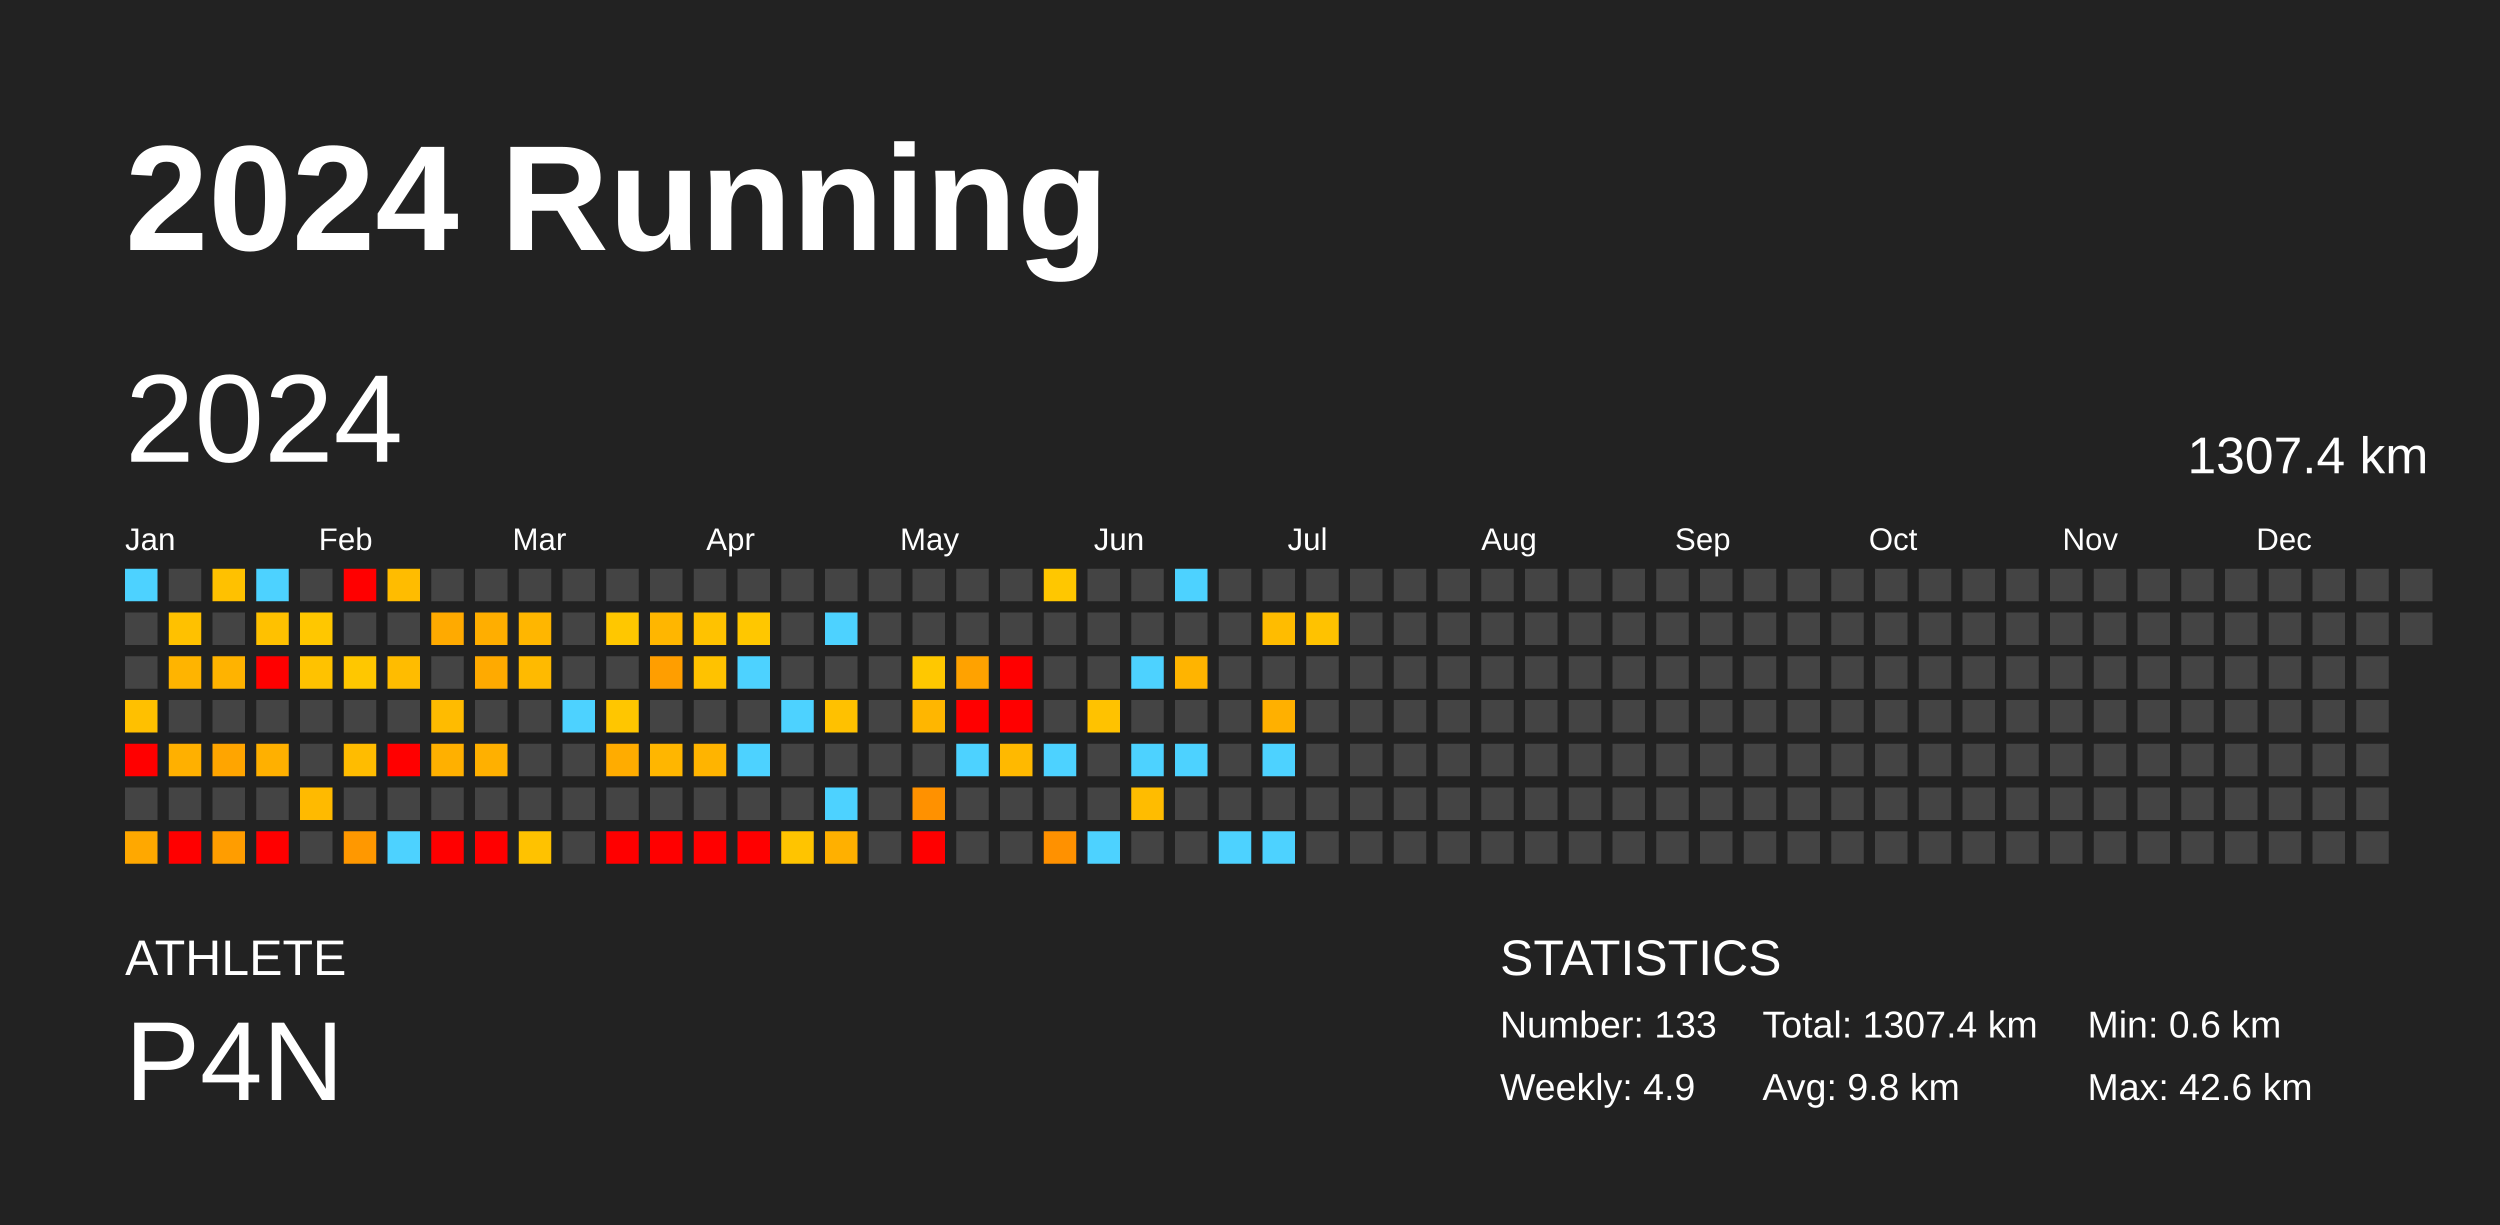
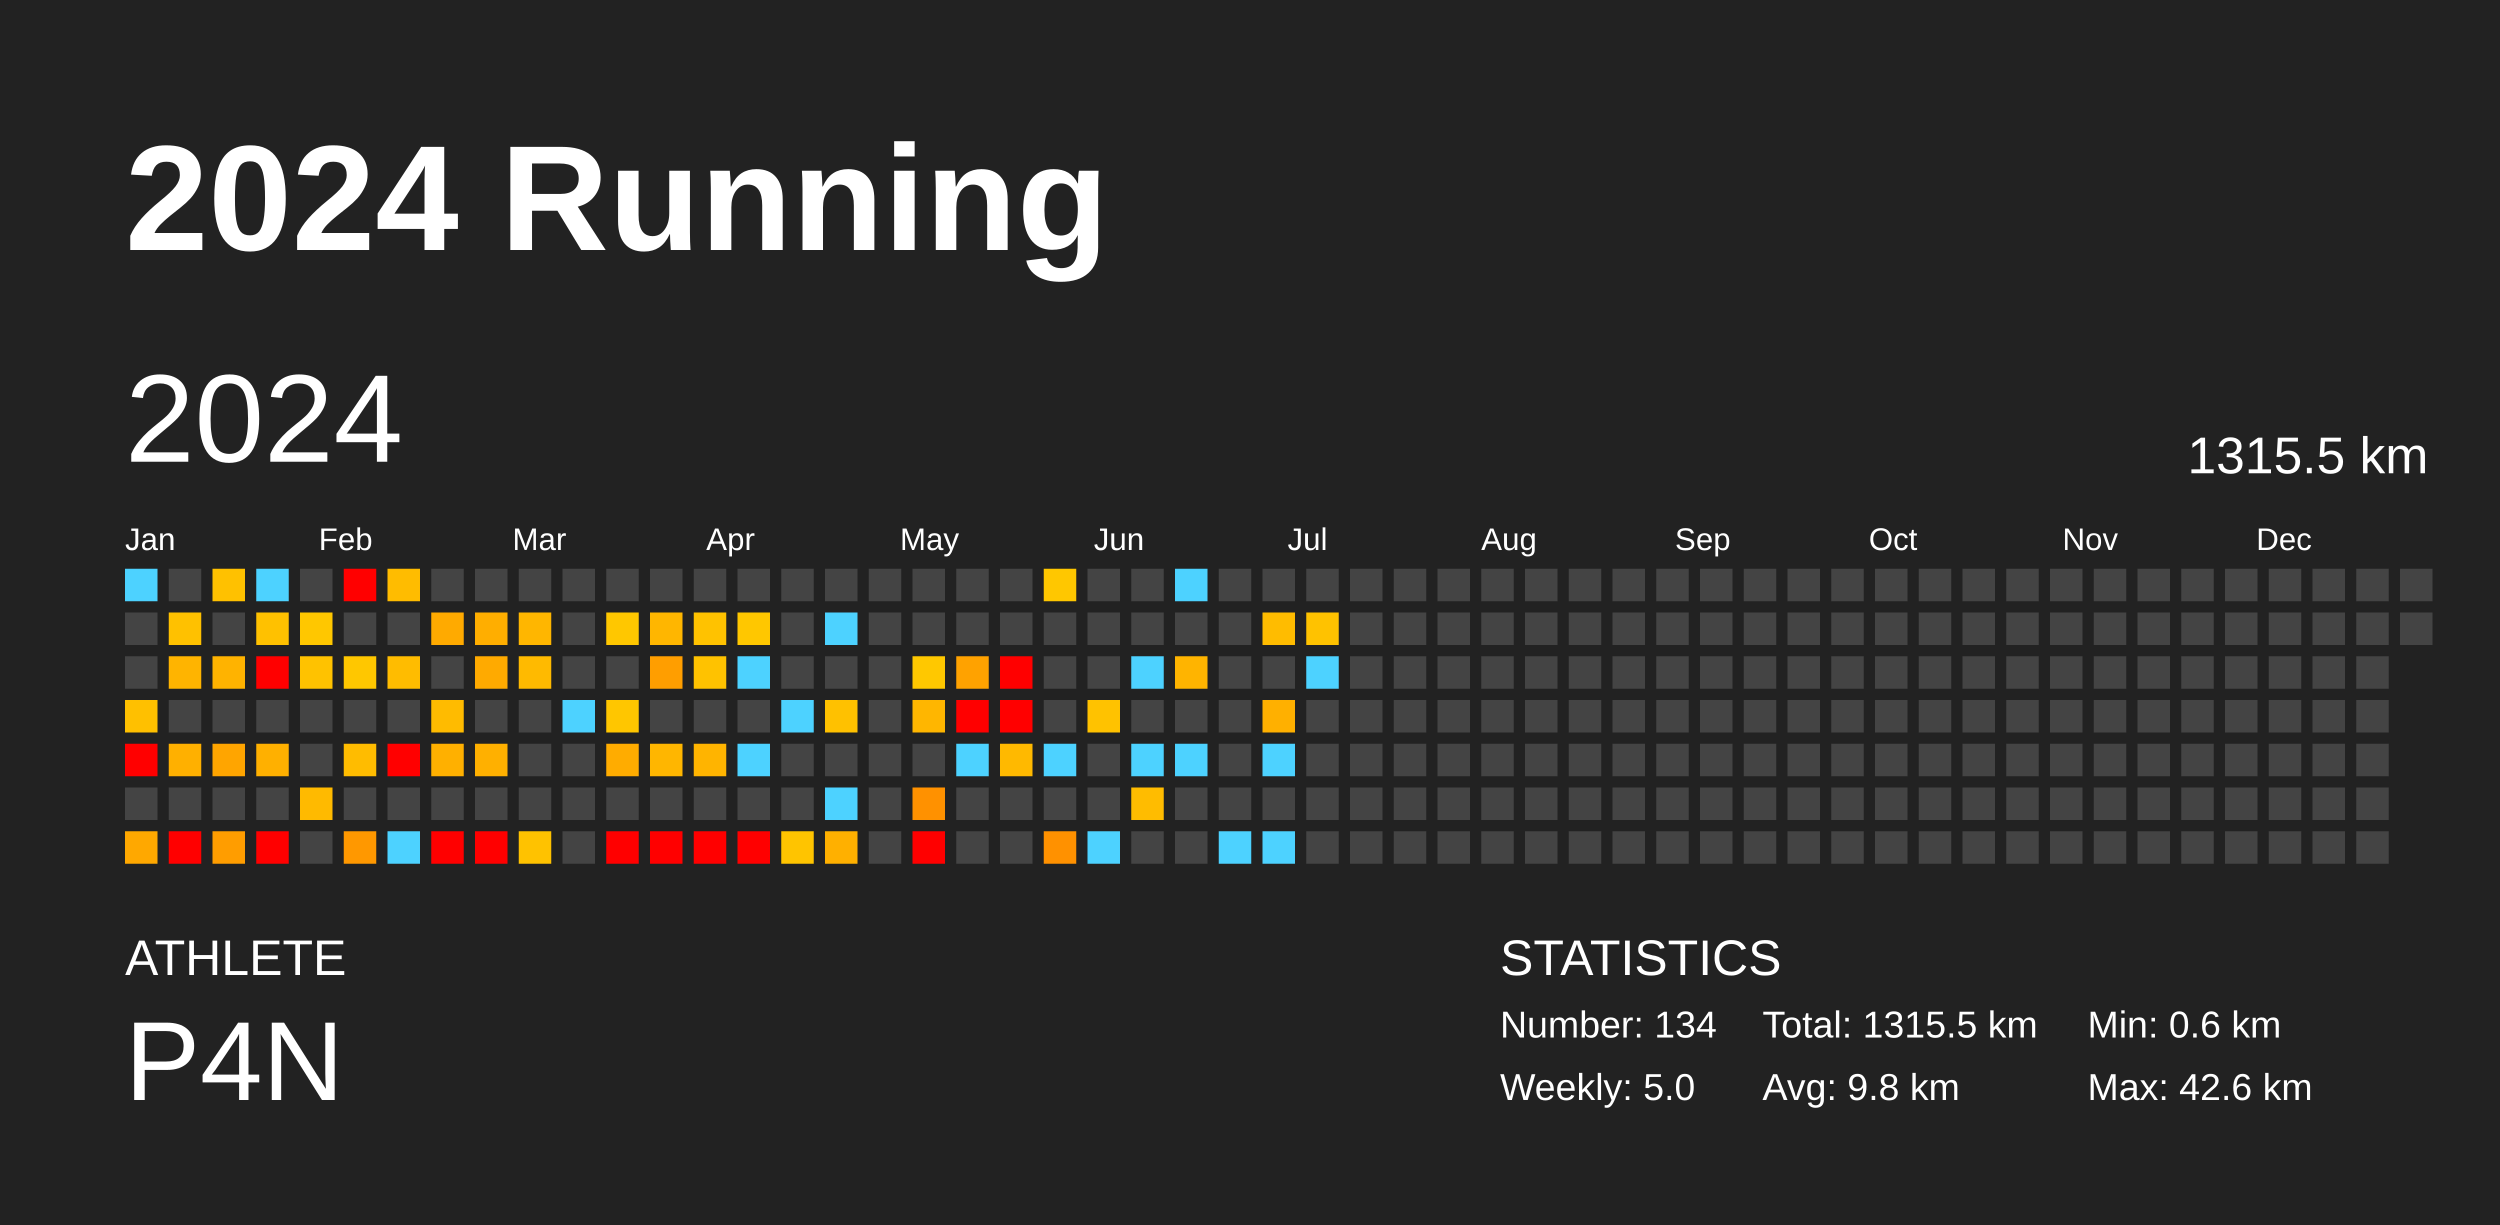
<svg xmlns="http://www.w3.org/2000/svg" baseProfile="full" height="98mm" version="1.1" viewBox="0,0,200,98" width="200mm">
  <defs />
  <rect fill="#222222" height="98" width="200" x="0" y="0" />
  <text fill="#FFFFFF" style="font-size:12px; font-family:Arial; font-weight:bold;" x="10" y="20">2024 Running</text>
  <text fill="#FFFFFF" style="font-size:4px; font-family:Arial" x="10" y="78">ATHLETE</text>
  <text fill="#FFFFFF" style="font-size:9px; font-family:Arial" x="10" y="88">P4N</text>
  <text fill="#FFFFFF" style="font-size:4px; font-family:Arial" x="120" y="78">STATISTICS</text>
-   <text fill="#FFFFFF" style="font-size:3px; font-family:Arial" x="120" y="83">Number: 133</text>
-   <text fill="#FFFFFF" style="font-size:3px; font-family:Arial" x="120" y="88">Weekly: 4.9</text>
-   <text fill="#FFFFFF" style="font-size:3px; font-family:Arial" x="141" y="83">Total: 1307.4 km</text>
+   <text fill="#FFFFFF" style="font-size:3px; font-family:Arial" x="120" y="83">Number: 134</text>
+   <text fill="#FFFFFF" style="font-size:3px; font-family:Arial" x="120" y="88">Weekly: 5.0</text>
+   <text fill="#FFFFFF" style="font-size:3px; font-family:Arial" x="141" y="83">Total: 1315.5 km</text>
  <text fill="#FFFFFF" style="font-size:3px; font-family:Arial" x="141" y="88">Avg: 9.8 km</text>
  <text fill="#FFFFFF" style="font-size:3px; font-family:Arial" x="167" y="83">Min: 0.6 km</text>
  <text fill="#FFFFFF" style="font-size:3px; font-family:Arial" x="167" y="88">Max: 42.6 km</text>
  <text dominant-baseline="hanging" fill="#FFFFFF" style="font-size:10.0px; font-family:Arial;" x="10" y="30">2024</text>
-   <text dominant-baseline="hanging" fill="#FFFFFF" style="font-size:4.125px; font-family:Arial;" x="175" y="35">1307.4 km</text>
+   <text dominant-baseline="hanging" fill="#FFFFFF" style="font-size:4.125px; font-family:Arial;" x="175" y="35">1315.5 km</text>
  <text fill="#FFFFFF" style="font-size:2.5px; font-family:Arial" x="10.0" y="44">Jan</text>
  <text fill="#FFFFFF" style="font-size:2.5px; font-family:Arial" x="25.5" y="44">Feb</text>
  <text fill="#FFFFFF" style="font-size:2.5px; font-family:Arial" x="41.0" y="44">Mar</text>
  <text fill="#FFFFFF" style="font-size:2.5px; font-family:Arial" x="56.5" y="44">Apr</text>
  <text fill="#FFFFFF" style="font-size:2.5px; font-family:Arial" x="72.0" y="44">May</text>
  <text fill="#FFFFFF" style="font-size:2.5px; font-family:Arial" x="87.5" y="44">Jun</text>
  <text fill="#FFFFFF" style="font-size:2.5px; font-family:Arial" x="103.0" y="44">Jul</text>
  <text fill="#FFFFFF" style="font-size:2.5px; font-family:Arial" x="118.5" y="44">Aug</text>
  <text fill="#FFFFFF" style="font-size:2.5px; font-family:Arial" x="134.0" y="44">Sep</text>
  <text fill="#FFFFFF" style="font-size:2.5px; font-family:Arial" x="149.5" y="44">Oct</text>
  <text fill="#FFFFFF" style="font-size:2.5px; font-family:Arial" x="165.0" y="44">Nov</text>
  <text fill="#FFFFFF" style="font-size:2.5px; font-family:Arial" x="180.5" y="44">Dec</text>
  <rect fill="#4dd2ff" height="2.6" width="2.6" x="10.0" y="45.5" />
  <rect fill="#444444" height="2.6" width="2.6" x="10.0" y="49.0" />
  <rect fill="#444444" height="2.6" width="2.6" x="10.0" y="52.5" />
  <rect fill="#ffc000" height="2.6" width="2.6" x="10.0" y="56.0" />
  <rect fill="red" height="2.6" width="2.6" x="10.0" y="59.5" />
  <rect fill="#444444" height="2.6" width="2.6" x="10.0" y="63.0" />
  <rect fill="#ffa800" height="2.6" width="2.6" x="10.0" y="66.5" />
  <rect fill="#444444" height="2.6" width="2.6" x="13.5" y="45.5" />
  <rect fill="#ffc100" height="2.6" width="2.6" x="13.5" y="49.0" />
  <rect fill="#ffb400" height="2.6" width="2.6" x="13.5" y="52.5" />
  <rect fill="#444444" height="2.6" width="2.6" x="13.5" y="56.0" />
  <rect fill="#ffb000" height="2.6" width="2.6" x="13.5" y="59.5" />
  <rect fill="#444444" height="2.6" width="2.6" x="13.5" y="63.0" />
  <rect fill="red" height="2.6" width="2.6" x="13.5" y="66.5" />
  <rect fill="#ffc100" height="2.6" width="2.6" x="17.0" y="45.5" />
  <rect fill="#444444" height="2.6" width="2.6" x="17.0" y="49.0" />
  <rect fill="#ffb300" height="2.6" width="2.6" x="17.0" y="52.5" />
  <rect fill="#444444" height="2.6" width="2.6" x="17.0" y="56.0" />
  <rect fill="#ffa500" height="2.6" width="2.6" x="17.0" y="59.5" />
  <rect fill="#444444" height="2.6" width="2.6" x="17.0" y="63.0" />
  <rect fill="#ff9d00" height="2.6" width="2.6" x="17.0" y="66.5" />
  <rect fill="#4dd2ff" height="2.6" width="2.6" x="20.5" y="45.5" />
  <rect fill="#ffc100" height="2.6" width="2.6" x="20.5" y="49.0" />
  <rect fill="red" height="2.6" width="2.6" x="20.5" y="52.5" />
  <rect fill="#444444" height="2.6" width="2.6" x="20.5" y="56.0" />
  <rect fill="#ffb000" height="2.6" width="2.6" x="20.5" y="59.5" />
  <rect fill="#444444" height="2.6" width="2.6" x="20.5" y="63.0" />
  <rect fill="red" height="2.6" width="2.6" x="20.5" y="66.5" />
  <rect fill="#444444" height="2.6" width="2.6" x="24.0" y="45.5" />
  <rect fill="#ffc700" height="2.6" width="2.6" x="24.0" y="49.0" />
  <rect fill="#ffc200" height="2.6" width="2.6" x="24.0" y="52.5" />
  <rect fill="#444444" height="2.6" width="2.6" x="24.0" y="56.0" />
  <rect fill="#444444" height="2.6" width="2.6" x="24.0" y="59.5" />
  <rect fill="#ffba00" height="2.6" width="2.6" x="24.0" y="63.0" />
  <rect fill="#444444" height="2.6" width="2.6" x="24.0" y="66.5" />
  <rect fill="red" height="2.6" width="2.6" x="27.5" y="45.5" />
  <rect fill="#444444" height="2.6" width="2.6" x="27.5" y="49.0" />
  <rect fill="#ffc700" height="2.6" width="2.6" x="27.5" y="52.5" />
  <rect fill="#444444" height="2.6" width="2.6" x="27.5" y="56.0" />
  <rect fill="#ffbc00" height="2.6" width="2.6" x="27.5" y="59.5" />
  <rect fill="#444444" height="2.6" width="2.6" x="27.5" y="63.0" />
  <rect fill="#ff9800" height="2.6" width="2.6" x="27.5" y="66.5" />
  <rect fill="#ffbc00" height="2.6" width="2.6" x="31.0" y="45.5" />
  <rect fill="#444444" height="2.6" width="2.6" x="31.0" y="49.0" />
  <rect fill="#ffbc00" height="2.6" width="2.6" x="31.0" y="52.5" />
  <rect fill="#444444" height="2.6" width="2.6" x="31.0" y="56.0" />
  <rect fill="red" height="2.6" width="2.6" x="31.0" y="59.5" />
  <rect fill="#444444" height="2.6" width="2.6" x="31.0" y="63.0" />
  <rect fill="#4dd2ff" height="2.6" width="2.6" x="31.0" y="66.5" />
  <rect fill="#444444" height="2.6" width="2.6" x="34.5" y="45.5" />
  <rect fill="#ffaa00" height="2.6" width="2.6" x="34.5" y="49.0" />
  <rect fill="#444444" height="2.6" width="2.6" x="34.5" y="52.5" />
  <rect fill="#ffbb00" height="2.6" width="2.6" x="34.5" y="56.0" />
  <rect fill="#ffb000" height="2.6" width="2.6" x="34.5" y="59.5" />
  <rect fill="#444444" height="2.6" width="2.6" x="34.5" y="63.0" />
  <rect fill="red" height="2.6" width="2.6" x="34.5" y="66.5" />
  <rect fill="#444444" height="2.6" width="2.6" x="38.0" y="45.5" />
  <rect fill="#ffae00" height="2.6" width="2.6" x="38.0" y="49.0" />
  <rect fill="#ffaa00" height="2.6" width="2.6" x="38.0" y="52.5" />
  <rect fill="#444444" height="2.6" width="2.6" x="38.0" y="56.0" />
  <rect fill="#ffb000" height="2.6" width="2.6" x="38.0" y="59.5" />
  <rect fill="#444444" height="2.6" width="2.6" x="38.0" y="63.0" />
  <rect fill="red" height="2.6" width="2.6" x="38.0" y="66.5" />
  <rect fill="#444444" height="2.6" width="2.6" x="41.5" y="45.5" />
  <rect fill="#ffb600" height="2.6" width="2.6" x="41.5" y="49.0" />
  <rect fill="#ffba00" height="2.6" width="2.6" x="41.5" y="52.5" />
  <rect fill="#444444" height="2.6" width="2.6" x="41.5" y="56.0" />
  <rect fill="#444444" height="2.6" width="2.6" x="41.5" y="59.5" />
  <rect fill="#444444" height="2.6" width="2.6" x="41.5" y="63.0" />
  <rect fill="#ffc200" height="2.6" width="2.6" x="41.5" y="66.5" />
  <rect fill="#444444" height="2.6" width="2.6" x="45.0" y="45.5" />
  <rect fill="#444444" height="2.6" width="2.6" x="45.0" y="49.0" />
  <rect fill="#444444" height="2.6" width="2.6" x="45.0" y="52.5" />
  <rect fill="#4dd2ff" height="2.6" width="2.6" x="45.0" y="56.0" />
  <rect fill="#444444" height="2.6" width="2.6" x="45.0" y="59.5" />
  <rect fill="#444444" height="2.6" width="2.6" x="45.0" y="63.0" />
  <rect fill="#444444" height="2.6" width="2.6" x="45.0" y="66.5" />
  <rect fill="#444444" height="2.6" width="2.6" x="48.5" y="45.5" />
  <rect fill="#ffc700" height="2.6" width="2.6" x="48.5" y="49.0" />
  <rect fill="#444444" height="2.6" width="2.6" x="48.5" y="52.5" />
  <rect fill="#ffc600" height="2.6" width="2.6" x="48.5" y="56.0" />
  <rect fill="#ffac00" height="2.6" width="2.6" x="48.5" y="59.5" />
  <rect fill="#444444" height="2.6" width="2.6" x="48.5" y="63.0" />
  <rect fill="red" height="2.6" width="2.6" x="48.5" y="66.5" />
  <rect fill="#444444" height="2.6" width="2.6" x="52.0" y="45.5" />
  <rect fill="#ffb600" height="2.6" width="2.6" x="52.0" y="49.0" />
  <rect fill="#ff9e00" height="2.6" width="2.6" x="52.0" y="52.5" />
  <rect fill="#444444" height="2.6" width="2.6" x="52.0" y="56.0" />
  <rect fill="#ffb600" height="2.6" width="2.6" x="52.0" y="59.5" />
  <rect fill="#444444" height="2.6" width="2.6" x="52.0" y="63.0" />
  <rect fill="red" height="2.6" width="2.6" x="52.0" y="66.5" />
  <rect fill="#444444" height="2.6" width="2.6" x="55.5" y="45.5" />
  <rect fill="#ffc200" height="2.6" width="2.6" x="55.5" y="49.0" />
  <rect fill="#ffc200" height="2.6" width="2.6" x="55.5" y="52.5" />
  <rect fill="#444444" height="2.6" width="2.6" x="55.5" y="56.0" />
  <rect fill="#ffb400" height="2.6" width="2.6" x="55.5" y="59.5" />
  <rect fill="#444444" height="2.6" width="2.6" x="55.5" y="63.0" />
  <rect fill="red" height="2.6" width="2.6" x="55.5" y="66.5" />
  <rect fill="#444444" height="2.6" width="2.6" x="59.0" y="45.5" />
  <rect fill="#ffc700" height="2.6" width="2.6" x="59.0" y="49.0" />
  <rect fill="#4dd2ff" height="2.6" width="2.6" x="59.0" y="52.5" />
  <rect fill="#444444" height="2.6" width="2.6" x="59.0" y="56.0" />
  <rect fill="#4dd2ff" height="2.6" width="2.6" x="59.0" y="59.5" />
  <rect fill="#444444" height="2.6" width="2.6" x="59.0" y="63.0" />
  <rect fill="red" height="2.6" width="2.6" x="59.0" y="66.5" />
  <rect fill="#444444" height="2.6" width="2.6" x="62.5" y="45.5" />
  <rect fill="#444444" height="2.6" width="2.6" x="62.5" y="49.0" />
  <rect fill="#444444" height="2.6" width="2.6" x="62.5" y="52.5" />
  <rect fill="#4dd2ff" height="2.6" width="2.6" x="62.5" y="56.0" />
  <rect fill="#444444" height="2.6" width="2.6" x="62.5" y="59.5" />
  <rect fill="#444444" height="2.6" width="2.6" x="62.5" y="63.0" />
  <rect fill="#ffc400" height="2.6" width="2.6" x="62.5" y="66.5" />
  <rect fill="#444444" height="2.6" width="2.6" x="66.0" y="45.5" />
  <rect fill="#4dd2ff" height="2.6" width="2.6" x="66.0" y="49.0" />
  <rect fill="#444444" height="2.6" width="2.6" x="66.0" y="52.5" />
  <rect fill="#ffc100" height="2.6" width="2.6" x="66.0" y="56.0" />
  <rect fill="#444444" height="2.6" width="2.6" x="66.0" y="59.5" />
  <rect fill="#4dd2ff" height="2.6" width="2.6" x="66.0" y="63.0" />
  <rect fill="#ffb000" height="2.6" width="2.6" x="66.0" y="66.5" />
  <rect fill="#444444" height="2.6" width="2.6" x="69.5" y="45.5" />
  <rect fill="#444444" height="2.6" width="2.6" x="69.5" y="49.0" />
  <rect fill="#444444" height="2.6" width="2.6" x="69.5" y="52.5" />
  <rect fill="#444444" height="2.6" width="2.6" x="69.5" y="56.0" />
  <rect fill="#444444" height="2.6" width="2.6" x="69.5" y="59.5" />
  <rect fill="#444444" height="2.6" width="2.6" x="69.5" y="63.0" />
  <rect fill="#444444" height="2.6" width="2.6" x="69.5" y="66.5" />
  <rect fill="#444444" height="2.6" width="2.6" x="73.0" y="45.5" />
  <rect fill="#444444" height="2.6" width="2.6" x="73.0" y="49.0" />
  <rect fill="#ffc800" height="2.6" width="2.6" x="73.0" y="52.5" />
  <rect fill="#ffb600" height="2.6" width="2.6" x="73.0" y="56.0" />
  <rect fill="#444444" height="2.6" width="2.6" x="73.0" y="59.5" />
  <rect fill="#ff9100" height="2.6" width="2.6" x="73.0" y="63.0" />
  <rect fill="red" height="2.6" width="2.6" x="73.0" y="66.5" />
  <rect fill="#444444" height="2.6" width="2.6" x="76.5" y="45.5" />
  <rect fill="#444444" height="2.6" width="2.6" x="76.5" y="49.0" />
  <rect fill="#ffa200" height="2.6" width="2.6" x="76.5" y="52.5" />
  <rect fill="red" height="2.6" width="2.6" x="76.5" y="56.0" />
  <rect fill="#4dd2ff" height="2.6" width="2.6" x="76.5" y="59.5" />
  <rect fill="#444444" height="2.6" width="2.6" x="76.5" y="63.0" />
  <rect fill="#444444" height="2.6" width="2.6" x="76.5" y="66.5" />
  <rect fill="#444444" height="2.6" width="2.6" x="80.0" y="45.5" />
  <rect fill="#444444" height="2.6" width="2.6" x="80.0" y="49.0" />
  <rect fill="red" height="2.6" width="2.6" x="80.0" y="52.5" />
  <rect fill="red" height="2.6" width="2.6" x="80.0" y="56.0" />
  <rect fill="#ffb900" height="2.6" width="2.6" x="80.0" y="59.5" />
  <rect fill="#444444" height="2.6" width="2.6" x="80.0" y="63.0" />
  <rect fill="#444444" height="2.6" width="2.6" x="80.0" y="66.5" />
  <rect fill="#ffc700" height="2.6" width="2.6" x="83.5" y="45.5" />
  <rect fill="#444444" height="2.6" width="2.6" x="83.5" y="49.0" />
  <rect fill="#444444" height="2.6" width="2.6" x="83.5" y="52.5" />
  <rect fill="#444444" height="2.6" width="2.6" x="83.5" y="56.0" />
  <rect fill="#4dd2ff" height="2.6" width="2.6" x="83.5" y="59.5" />
  <rect fill="#444444" height="2.6" width="2.6" x="83.5" y="63.0" />
  <rect fill="#ff9100" height="2.6" width="2.6" x="83.5" y="66.5" />
  <rect fill="#444444" height="2.6" width="2.6" x="87.0" y="45.5" />
  <rect fill="#444444" height="2.6" width="2.6" x="87.0" y="49.0" />
  <rect fill="#444444" height="2.6" width="2.6" x="87.0" y="52.5" />
  <rect fill="#ffc200" height="2.6" width="2.6" x="87.0" y="56.0" />
  <rect fill="#444444" height="2.6" width="2.6" x="87.0" y="59.5" />
  <rect fill="#444444" height="2.6" width="2.6" x="87.0" y="63.0" />
  <rect fill="#4dd2ff" height="2.6" width="2.6" x="87.0" y="66.5" />
  <rect fill="#444444" height="2.6" width="2.6" x="90.5" y="45.5" />
  <rect fill="#444444" height="2.6" width="2.6" x="90.5" y="49.0" />
  <rect fill="#4dd2ff" height="2.6" width="2.6" x="90.5" y="52.5" />
  <rect fill="#444444" height="2.6" width="2.6" x="90.5" y="56.0" />
  <rect fill="#4dd2ff" height="2.6" width="2.6" x="90.5" y="59.5" />
  <rect fill="#ffbc00" height="2.6" width="2.6" x="90.5" y="63.0" />
  <rect fill="#444444" height="2.6" width="2.6" x="90.5" y="66.5" />
  <rect fill="#4dd2ff" height="2.6" width="2.6" x="94.0" y="45.5" />
  <rect fill="#444444" height="2.6" width="2.6" x="94.0" y="49.0" />
  <rect fill="#ffb400" height="2.6" width="2.6" x="94.0" y="52.5" />
  <rect fill="#444444" height="2.6" width="2.6" x="94.0" y="56.0" />
  <rect fill="#4dd2ff" height="2.6" width="2.6" x="94.0" y="59.5" />
  <rect fill="#444444" height="2.6" width="2.6" x="94.0" y="63.0" />
  <rect fill="#444444" height="2.6" width="2.6" x="94.0" y="66.5" />
  <rect fill="#444444" height="2.6" width="2.6" x="97.5" y="45.5" />
  <rect fill="#444444" height="2.6" width="2.6" x="97.5" y="49.0" />
  <rect fill="#444444" height="2.6" width="2.6" x="97.5" y="52.5" />
  <rect fill="#444444" height="2.6" width="2.6" x="97.5" y="56.0" />
  <rect fill="#444444" height="2.6" width="2.6" x="97.5" y="59.5" />
  <rect fill="#444444" height="2.6" width="2.6" x="97.5" y="63.0" />
  <rect fill="#4dd2ff" height="2.6" width="2.6" x="97.5" y="66.5" />
  <rect fill="#444444" height="2.6" width="2.6" x="101.0" y="45.5" />
  <rect fill="#ffbc00" height="2.6" width="2.6" x="101.0" y="49.0" />
  <rect fill="#444444" height="2.6" width="2.6" x="101.0" y="52.5" />
  <rect fill="#ffb000" height="2.6" width="2.6" x="101.0" y="56.0" />
  <rect fill="#4dd2ff" height="2.6" width="2.6" x="101.0" y="59.5" />
  <rect fill="#444444" height="2.6" width="2.6" x="101.0" y="63.0" />
  <rect fill="#4dd2ff" height="2.6" width="2.6" x="101.0" y="66.5" />
  <rect fill="#444444" height="2.6" width="2.6" x="104.5" y="45.5" />
  <rect fill="#ffc200" height="2.6" width="2.6" x="104.5" y="49.0" />
-   <rect fill="#444444" height="2.6" width="2.6" x="104.5" y="52.5" />
+   <rect fill="#4dd2ff" height="2.6" width="2.6" x="104.5" y="52.5" />
  <rect fill="#444444" height="2.6" width="2.6" x="104.5" y="56.0" />
  <rect fill="#444444" height="2.6" width="2.6" x="104.5" y="59.5" />
  <rect fill="#444444" height="2.6" width="2.6" x="104.5" y="63.0" />
  <rect fill="#444444" height="2.6" width="2.6" x="104.5" y="66.5" />
  <rect fill="#444444" height="2.6" width="2.6" x="108.0" y="45.5" />
  <rect fill="#444444" height="2.6" width="2.6" x="108.0" y="49.0" />
  <rect fill="#444444" height="2.6" width="2.6" x="108.0" y="52.5" />
  <rect fill="#444444" height="2.6" width="2.6" x="108.0" y="56.0" />
  <rect fill="#444444" height="2.6" width="2.6" x="108.0" y="59.5" />
  <rect fill="#444444" height="2.6" width="2.6" x="108.0" y="63.0" />
  <rect fill="#444444" height="2.6" width="2.6" x="108.0" y="66.5" />
  <rect fill="#444444" height="2.6" width="2.6" x="111.5" y="45.5" />
  <rect fill="#444444" height="2.6" width="2.6" x="111.5" y="49.0" />
  <rect fill="#444444" height="2.6" width="2.6" x="111.5" y="52.5" />
  <rect fill="#444444" height="2.6" width="2.6" x="111.5" y="56.0" />
  <rect fill="#444444" height="2.6" width="2.6" x="111.5" y="59.5" />
  <rect fill="#444444" height="2.6" width="2.6" x="111.5" y="63.0" />
  <rect fill="#444444" height="2.6" width="2.6" x="111.5" y="66.5" />
  <rect fill="#444444" height="2.6" width="2.6" x="115.0" y="45.5" />
  <rect fill="#444444" height="2.6" width="2.6" x="115.0" y="49.0" />
  <rect fill="#444444" height="2.6" width="2.6" x="115.0" y="52.5" />
  <rect fill="#444444" height="2.6" width="2.6" x="115.0" y="56.0" />
  <rect fill="#444444" height="2.6" width="2.6" x="115.0" y="59.5" />
  <rect fill="#444444" height="2.6" width="2.6" x="115.0" y="63.0" />
  <rect fill="#444444" height="2.6" width="2.6" x="115.0" y="66.5" />
  <rect fill="#444444" height="2.6" width="2.6" x="118.5" y="45.5" />
  <rect fill="#444444" height="2.6" width="2.6" x="118.5" y="49.0" />
  <rect fill="#444444" height="2.6" width="2.6" x="118.5" y="52.5" />
  <rect fill="#444444" height="2.6" width="2.6" x="118.5" y="56.0" />
  <rect fill="#444444" height="2.6" width="2.6" x="118.5" y="59.5" />
  <rect fill="#444444" height="2.6" width="2.6" x="118.5" y="63.0" />
  <rect fill="#444444" height="2.6" width="2.6" x="118.5" y="66.5" />
  <rect fill="#444444" height="2.6" width="2.6" x="122.0" y="45.5" />
  <rect fill="#444444" height="2.6" width="2.6" x="122.0" y="49.0" />
  <rect fill="#444444" height="2.6" width="2.6" x="122.0" y="52.5" />
  <rect fill="#444444" height="2.6" width="2.6" x="122.0" y="56.0" />
  <rect fill="#444444" height="2.6" width="2.6" x="122.0" y="59.5" />
  <rect fill="#444444" height="2.6" width="2.6" x="122.0" y="63.0" />
  <rect fill="#444444" height="2.6" width="2.6" x="122.0" y="66.5" />
  <rect fill="#444444" height="2.6" width="2.6" x="125.5" y="45.5" />
  <rect fill="#444444" height="2.6" width="2.6" x="125.5" y="49.0" />
  <rect fill="#444444" height="2.6" width="2.6" x="125.5" y="52.5" />
  <rect fill="#444444" height="2.6" width="2.6" x="125.5" y="56.0" />
  <rect fill="#444444" height="2.6" width="2.6" x="125.5" y="59.5" />
  <rect fill="#444444" height="2.6" width="2.6" x="125.5" y="63.0" />
  <rect fill="#444444" height="2.6" width="2.6" x="125.5" y="66.5" />
  <rect fill="#444444" height="2.6" width="2.6" x="129.0" y="45.5" />
  <rect fill="#444444" height="2.6" width="2.6" x="129.0" y="49.0" />
  <rect fill="#444444" height="2.6" width="2.6" x="129.0" y="52.5" />
  <rect fill="#444444" height="2.6" width="2.6" x="129.0" y="56.0" />
  <rect fill="#444444" height="2.6" width="2.6" x="129.0" y="59.5" />
  <rect fill="#444444" height="2.6" width="2.6" x="129.0" y="63.0" />
  <rect fill="#444444" height="2.6" width="2.6" x="129.0" y="66.5" />
  <rect fill="#444444" height="2.6" width="2.6" x="132.5" y="45.5" />
  <rect fill="#444444" height="2.6" width="2.6" x="132.5" y="49.0" />
  <rect fill="#444444" height="2.6" width="2.6" x="132.5" y="52.5" />
  <rect fill="#444444" height="2.6" width="2.6" x="132.5" y="56.0" />
  <rect fill="#444444" height="2.6" width="2.6" x="132.5" y="59.5" />
  <rect fill="#444444" height="2.6" width="2.6" x="132.5" y="63.0" />
  <rect fill="#444444" height="2.6" width="2.6" x="132.5" y="66.5" />
  <rect fill="#444444" height="2.6" width="2.6" x="136.0" y="45.5" />
  <rect fill="#444444" height="2.6" width="2.6" x="136.0" y="49.0" />
  <rect fill="#444444" height="2.6" width="2.6" x="136.0" y="52.5" />
  <rect fill="#444444" height="2.6" width="2.6" x="136.0" y="56.0" />
  <rect fill="#444444" height="2.6" width="2.6" x="136.0" y="59.5" />
  <rect fill="#444444" height="2.6" width="2.6" x="136.0" y="63.0" />
  <rect fill="#444444" height="2.6" width="2.6" x="136.0" y="66.5" />
  <rect fill="#444444" height="2.6" width="2.6" x="139.5" y="45.5" />
  <rect fill="#444444" height="2.6" width="2.6" x="139.5" y="49.0" />
  <rect fill="#444444" height="2.6" width="2.6" x="139.5" y="52.5" />
  <rect fill="#444444" height="2.6" width="2.6" x="139.5" y="56.0" />
  <rect fill="#444444" height="2.6" width="2.6" x="139.5" y="59.5" />
  <rect fill="#444444" height="2.6" width="2.6" x="139.5" y="63.0" />
  <rect fill="#444444" height="2.6" width="2.6" x="139.5" y="66.5" />
  <rect fill="#444444" height="2.6" width="2.6" x="143.0" y="45.5" />
  <rect fill="#444444" height="2.6" width="2.6" x="143.0" y="49.0" />
  <rect fill="#444444" height="2.6" width="2.6" x="143.0" y="52.5" />
  <rect fill="#444444" height="2.6" width="2.6" x="143.0" y="56.0" />
  <rect fill="#444444" height="2.6" width="2.6" x="143.0" y="59.5" />
  <rect fill="#444444" height="2.6" width="2.6" x="143.0" y="63.0" />
  <rect fill="#444444" height="2.6" width="2.6" x="143.0" y="66.5" />
  <rect fill="#444444" height="2.6" width="2.6" x="146.5" y="45.5" />
  <rect fill="#444444" height="2.6" width="2.6" x="146.5" y="49.0" />
  <rect fill="#444444" height="2.6" width="2.6" x="146.5" y="52.5" />
  <rect fill="#444444" height="2.6" width="2.6" x="146.5" y="56.0" />
  <rect fill="#444444" height="2.6" width="2.6" x="146.5" y="59.5" />
  <rect fill="#444444" height="2.6" width="2.6" x="146.5" y="63.0" />
  <rect fill="#444444" height="2.6" width="2.6" x="146.5" y="66.5" />
  <rect fill="#444444" height="2.6" width="2.6" x="150.0" y="45.5" />
  <rect fill="#444444" height="2.6" width="2.6" x="150.0" y="49.0" />
  <rect fill="#444444" height="2.6" width="2.6" x="150.0" y="52.5" />
  <rect fill="#444444" height="2.6" width="2.6" x="150.0" y="56.0" />
  <rect fill="#444444" height="2.6" width="2.6" x="150.0" y="59.5" />
  <rect fill="#444444" height="2.6" width="2.6" x="150.0" y="63.0" />
  <rect fill="#444444" height="2.6" width="2.6" x="150.0" y="66.5" />
  <rect fill="#444444" height="2.6" width="2.6" x="153.5" y="45.5" />
  <rect fill="#444444" height="2.6" width="2.6" x="153.5" y="49.0" />
  <rect fill="#444444" height="2.6" width="2.6" x="153.5" y="52.5" />
  <rect fill="#444444" height="2.6" width="2.6" x="153.5" y="56.0" />
  <rect fill="#444444" height="2.6" width="2.6" x="153.5" y="59.5" />
  <rect fill="#444444" height="2.6" width="2.6" x="153.5" y="63.0" />
  <rect fill="#444444" height="2.6" width="2.6" x="153.5" y="66.5" />
  <rect fill="#444444" height="2.6" width="2.6" x="157.0" y="45.5" />
  <rect fill="#444444" height="2.6" width="2.6" x="157.0" y="49.0" />
  <rect fill="#444444" height="2.6" width="2.6" x="157.0" y="52.5" />
  <rect fill="#444444" height="2.6" width="2.6" x="157.0" y="56.0" />
  <rect fill="#444444" height="2.6" width="2.6" x="157.0" y="59.5" />
  <rect fill="#444444" height="2.6" width="2.6" x="157.0" y="63.0" />
  <rect fill="#444444" height="2.6" width="2.6" x="157.0" y="66.5" />
  <rect fill="#444444" height="2.6" width="2.6" x="160.5" y="45.5" />
  <rect fill="#444444" height="2.6" width="2.6" x="160.5" y="49.0" />
  <rect fill="#444444" height="2.6" width="2.6" x="160.5" y="52.5" />
  <rect fill="#444444" height="2.6" width="2.6" x="160.5" y="56.0" />
  <rect fill="#444444" height="2.6" width="2.6" x="160.5" y="59.5" />
  <rect fill="#444444" height="2.6" width="2.6" x="160.5" y="63.0" />
  <rect fill="#444444" height="2.6" width="2.6" x="160.5" y="66.5" />
  <rect fill="#444444" height="2.6" width="2.6" x="164.0" y="45.5" />
  <rect fill="#444444" height="2.6" width="2.6" x="164.0" y="49.0" />
  <rect fill="#444444" height="2.6" width="2.6" x="164.0" y="52.5" />
  <rect fill="#444444" height="2.6" width="2.6" x="164.0" y="56.0" />
  <rect fill="#444444" height="2.6" width="2.6" x="164.0" y="59.5" />
  <rect fill="#444444" height="2.6" width="2.6" x="164.0" y="63.0" />
  <rect fill="#444444" height="2.6" width="2.6" x="164.0" y="66.5" />
  <rect fill="#444444" height="2.6" width="2.6" x="167.5" y="45.5" />
  <rect fill="#444444" height="2.6" width="2.6" x="167.5" y="49.0" />
  <rect fill="#444444" height="2.6" width="2.6" x="167.5" y="52.5" />
  <rect fill="#444444" height="2.6" width="2.6" x="167.5" y="56.0" />
  <rect fill="#444444" height="2.6" width="2.6" x="167.5" y="59.5" />
  <rect fill="#444444" height="2.6" width="2.6" x="167.5" y="63.0" />
  <rect fill="#444444" height="2.6" width="2.6" x="167.5" y="66.5" />
  <rect fill="#444444" height="2.6" width="2.6" x="171.0" y="45.5" />
  <rect fill="#444444" height="2.6" width="2.6" x="171.0" y="49.0" />
  <rect fill="#444444" height="2.6" width="2.6" x="171.0" y="52.5" />
  <rect fill="#444444" height="2.6" width="2.6" x="171.0" y="56.0" />
  <rect fill="#444444" height="2.6" width="2.6" x="171.0" y="59.5" />
  <rect fill="#444444" height="2.6" width="2.6" x="171.0" y="63.0" />
  <rect fill="#444444" height="2.6" width="2.6" x="171.0" y="66.5" />
  <rect fill="#444444" height="2.6" width="2.6" x="174.5" y="45.5" />
  <rect fill="#444444" height="2.6" width="2.6" x="174.5" y="49.0" />
  <rect fill="#444444" height="2.6" width="2.6" x="174.5" y="52.5" />
  <rect fill="#444444" height="2.6" width="2.6" x="174.5" y="56.0" />
  <rect fill="#444444" height="2.6" width="2.6" x="174.5" y="59.5" />
  <rect fill="#444444" height="2.6" width="2.6" x="174.5" y="63.0" />
  <rect fill="#444444" height="2.6" width="2.6" x="174.5" y="66.5" />
  <rect fill="#444444" height="2.6" width="2.6" x="178.0" y="45.5" />
  <rect fill="#444444" height="2.6" width="2.6" x="178.0" y="49.0" />
  <rect fill="#444444" height="2.6" width="2.6" x="178.0" y="52.5" />
  <rect fill="#444444" height="2.6" width="2.6" x="178.0" y="56.0" />
  <rect fill="#444444" height="2.6" width="2.6" x="178.0" y="59.5" />
  <rect fill="#444444" height="2.6" width="2.6" x="178.0" y="63.0" />
  <rect fill="#444444" height="2.6" width="2.6" x="178.0" y="66.5" />
  <rect fill="#444444" height="2.6" width="2.6" x="181.5" y="45.5" />
  <rect fill="#444444" height="2.6" width="2.6" x="181.5" y="49.0" />
  <rect fill="#444444" height="2.6" width="2.6" x="181.5" y="52.5" />
  <rect fill="#444444" height="2.6" width="2.6" x="181.5" y="56.0" />
  <rect fill="#444444" height="2.6" width="2.6" x="181.5" y="59.5" />
  <rect fill="#444444" height="2.6" width="2.6" x="181.5" y="63.0" />
  <rect fill="#444444" height="2.6" width="2.6" x="181.5" y="66.5" />
  <rect fill="#444444" height="2.6" width="2.6" x="185.0" y="45.5" />
  <rect fill="#444444" height="2.6" width="2.6" x="185.0" y="49.0" />
  <rect fill="#444444" height="2.6" width="2.6" x="185.0" y="52.5" />
  <rect fill="#444444" height="2.6" width="2.6" x="185.0" y="56.0" />
  <rect fill="#444444" height="2.6" width="2.6" x="185.0" y="59.5" />
  <rect fill="#444444" height="2.6" width="2.6" x="185.0" y="63.0" />
  <rect fill="#444444" height="2.6" width="2.6" x="185.0" y="66.5" />
  <rect fill="#444444" height="2.6" width="2.6" x="188.5" y="45.5" />
  <rect fill="#444444" height="2.6" width="2.6" x="188.5" y="49.0" />
  <rect fill="#444444" height="2.6" width="2.6" x="188.5" y="52.5" />
  <rect fill="#444444" height="2.6" width="2.6" x="188.5" y="56.0" />
  <rect fill="#444444" height="2.6" width="2.6" x="188.5" y="59.5" />
  <rect fill="#444444" height="2.6" width="2.6" x="188.5" y="63.0" />
  <rect fill="#444444" height="2.6" width="2.6" x="188.5" y="66.5" />
  <rect fill="#444444" height="2.6" width="2.6" x="192.0" y="45.5" />
  <rect fill="#444444" height="2.6" width="2.6" x="192.0" y="49.0" />
</svg>
